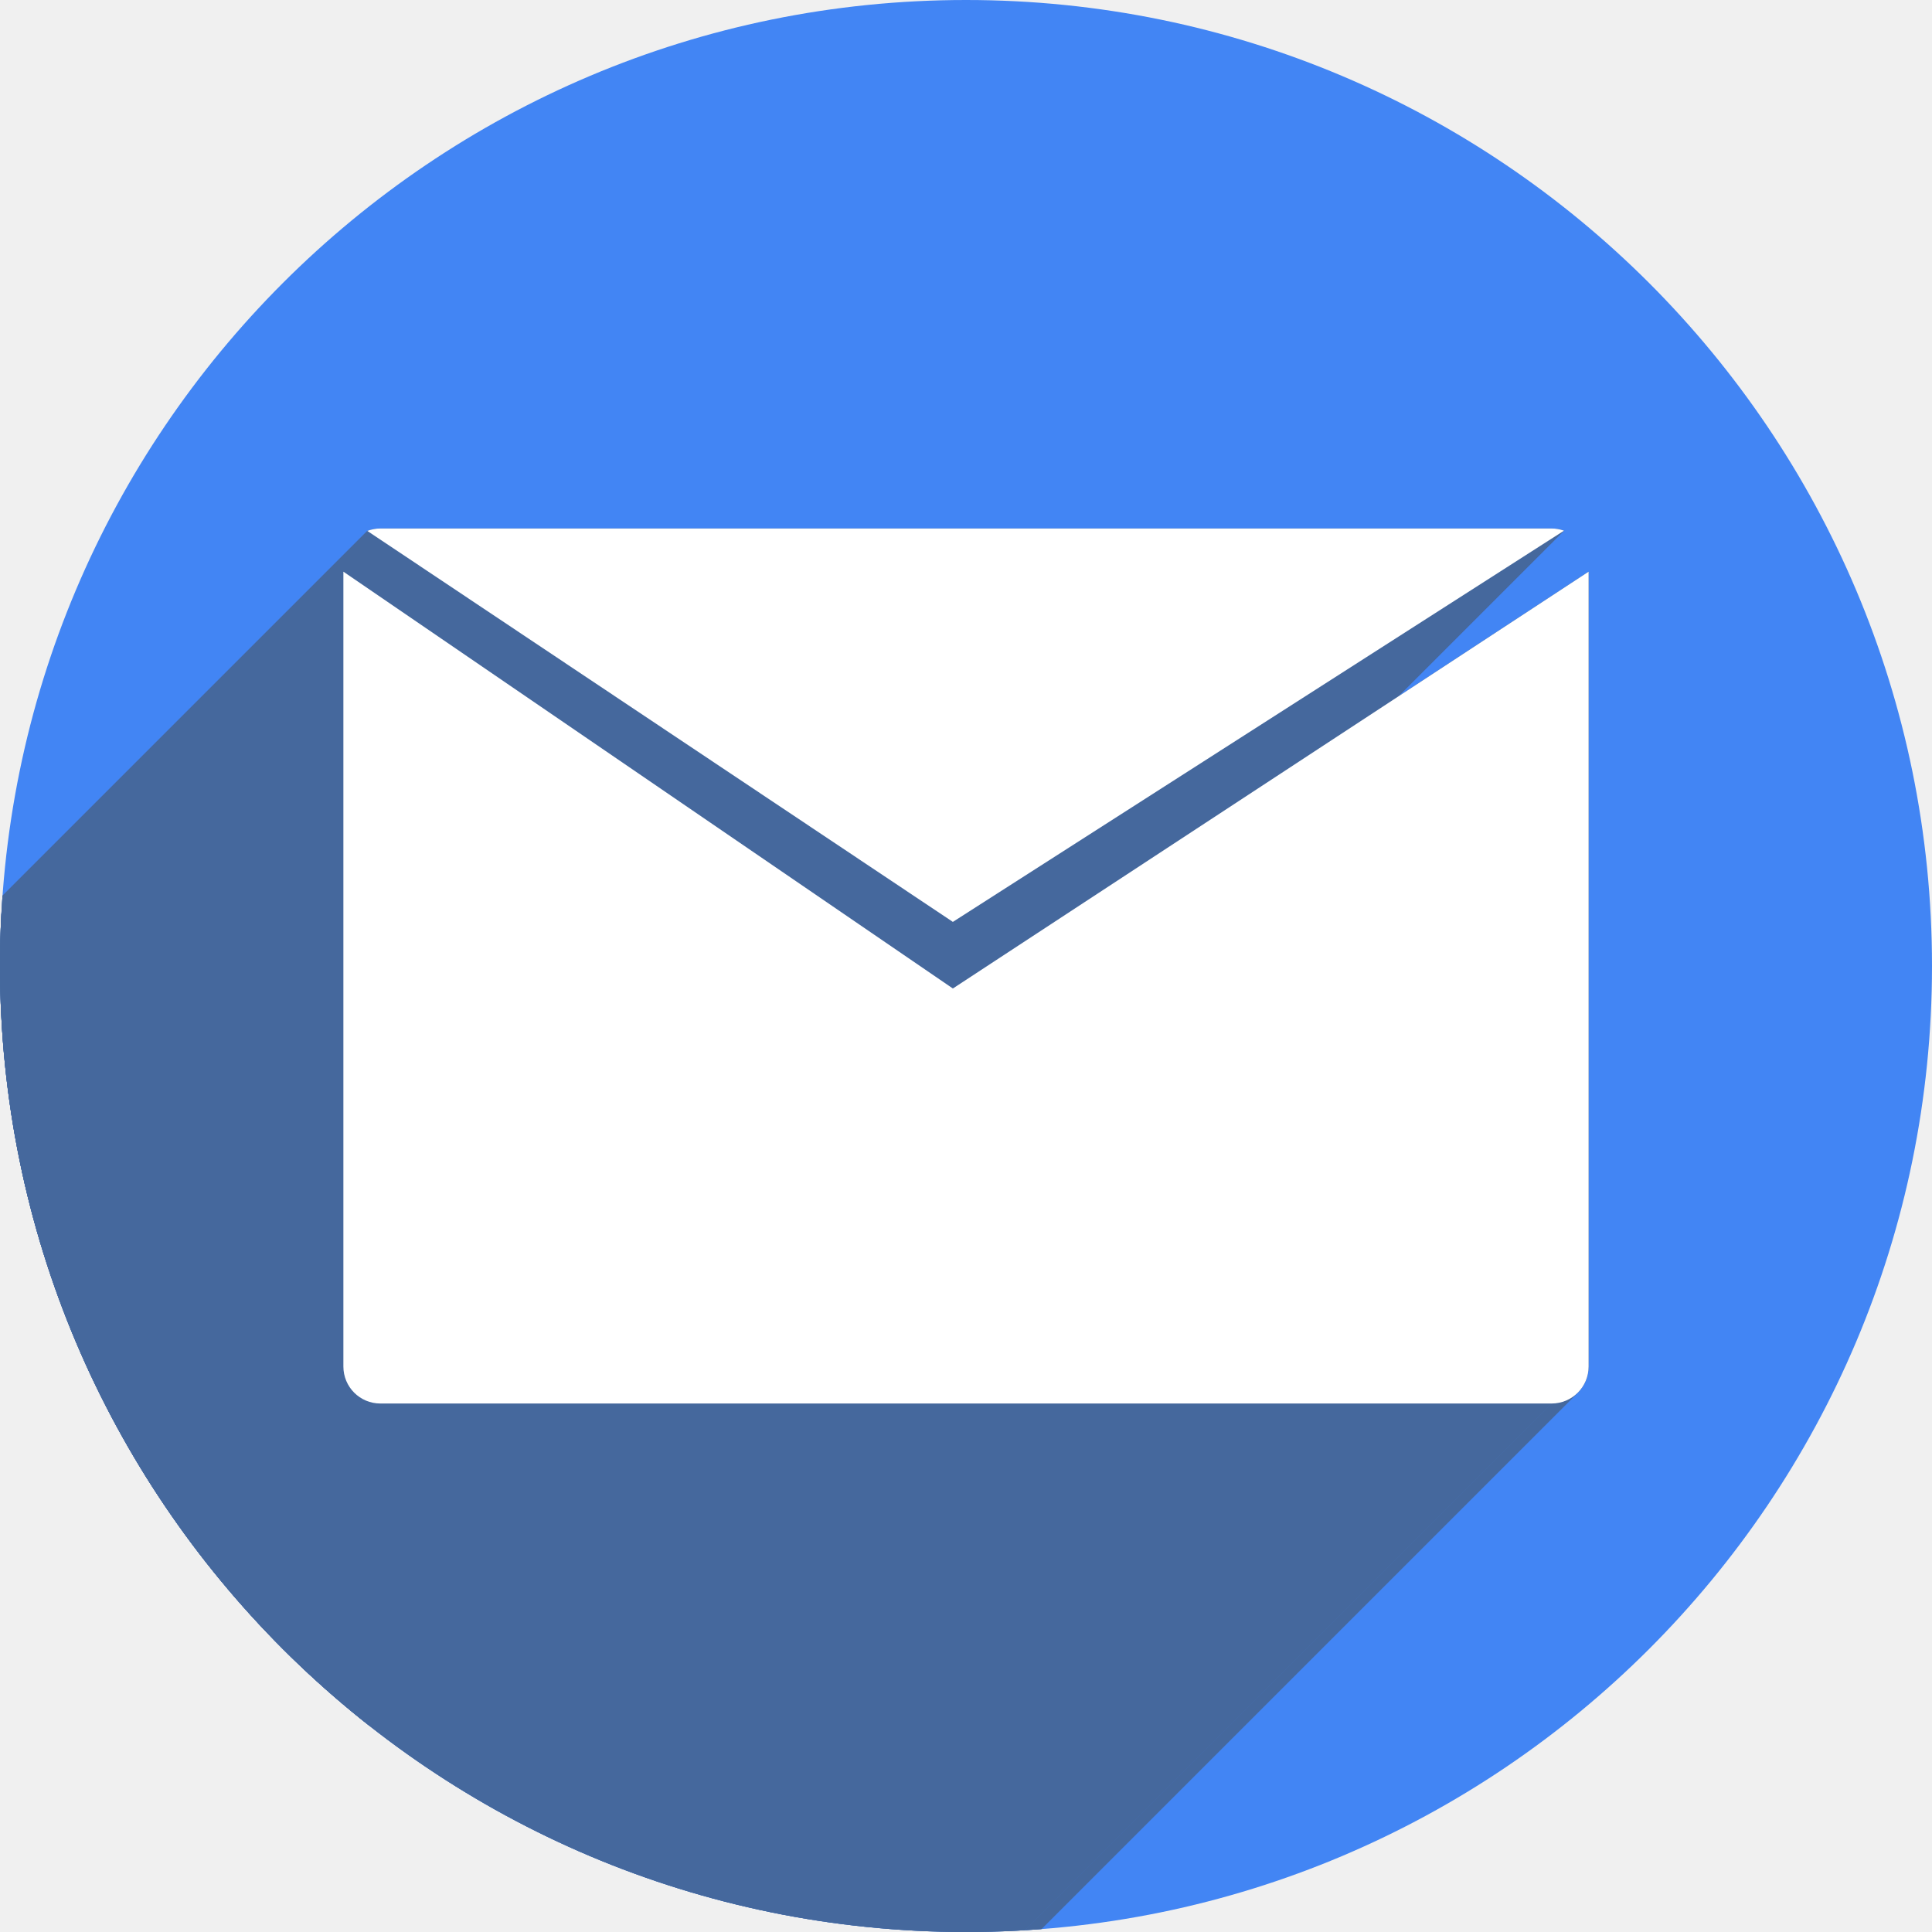
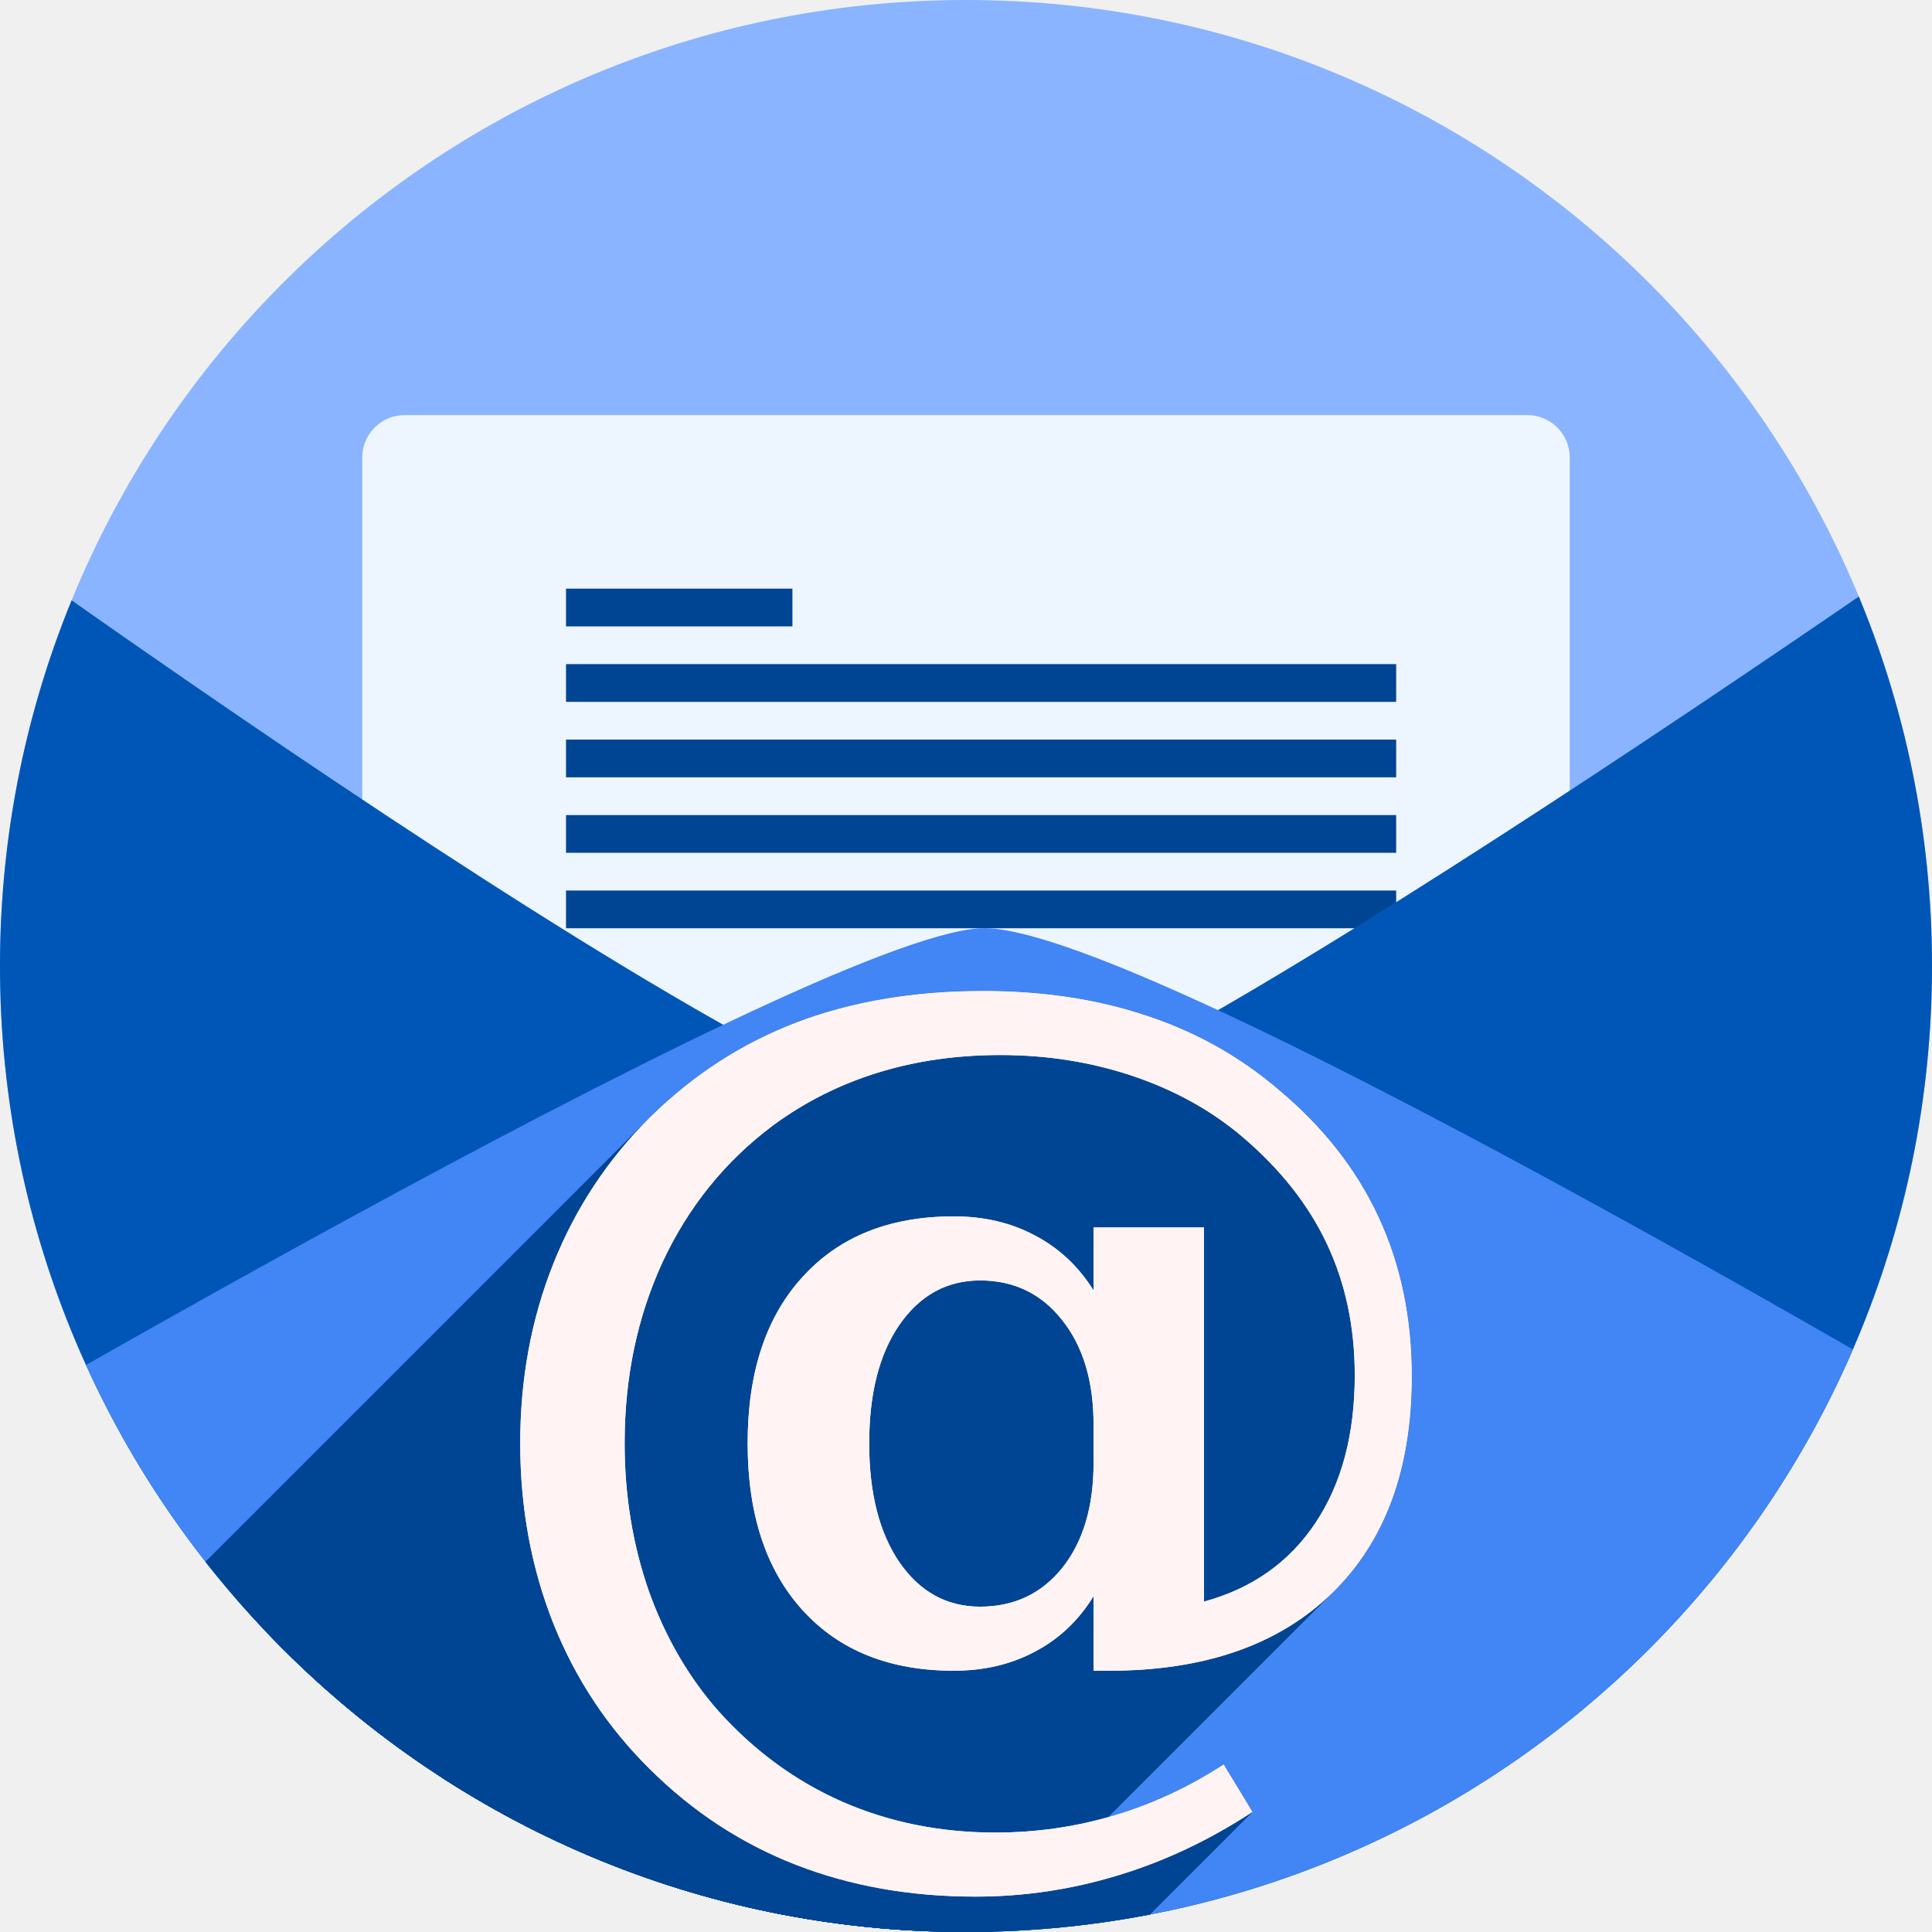
<svg xmlns="http://www.w3.org/2000/svg" width="256" height="256" viewBox="0 0 256 256" id="svg2" version="1.1">
  <defs id="defs4">
    <clipPath id="clipPath5002" clipPathUnits="userSpaceOnUse">
      <g id="g5004">
        <path style="fill:#0f9d58;fill-opacity:1;stroke:none;stroke-width:4.858;stroke-linejoin:round;stroke-miterlimit:4;stroke-dasharray:none;stroke-opacity:1" d="M 88.118,249.435 C 46.103,235.291 14.771,201.687 4.134,159.361 1.338,148.236 0.923,144.163 0.926,127.889 0.928,117.472 1.134,112.014 1.658,108.541 4.465,89.913 12.177,70.638 23.043,55.086 c 3.959,-5.666 8.345,-10.931 9.102,-10.926 0.328,0.002 10.489,18.31 22.579,40.683 12.09,22.373 22.375,41.335 22.854,42.136 0.479,0.802 0.925,2.441 0.99,3.643 0.343,6.316 2.524,14.21 5.642,20.423 2.954,5.887 5.065,8.733 10.435,14.067 6.714,6.67 12.889,10.286 21.732,12.729 3.166,0.874 5.105,1.05 11.575,1.05 8.826,0 12.602,-0.762 19.264,-3.887 2.046,-0.96 3.937,-1.665 4.202,-1.568 0.265,0.097 -11.056,17.665 -25.157,39.038 l -25.639,38.861 -3.094,0.112 c -2.555,0.093 -4.195,-0.258 -9.409,-2.014 z" id="path5006" transform="translate(0,796.3622)" />
        <path style="fill:#f4b400;fill-opacity:1;stroke:none;stroke-width:4.858;stroke-linejoin:round;stroke-miterlimit:4;stroke-dasharray:none;stroke-opacity:1" d="m 112.36,1051.517 c -10.001,-1.45 -12.156,-1.82 -12.532,-2.156 -0.249,-0.222 1.738,-3.748 4.55,-8.072 7.166,-11.021 49.772,-74.648 50.259,-75.055 3.575,-2.992 8.635,-8.041 10.575,-10.554 3.362,-4.353 7.558,-12.914 9.065,-18.494 6.193,-22.925 -2.593,-47.152 -21.7,-59.837 l -2.961,-1.966 17.025,0.296 c 9.364,0.163 31.17,0.434 48.459,0.603 l 31.435,0.307 1.546,4.189 c 2.246,6.086 4.678,15.095 5.935,21.982 1.525,8.36 1.925,28.859 0.739,37.828 -3.08,23.278 -12.813,45.72 -27.802,64.106 -20.476,25.117 -51.46,42.197 -84.146,46.389 -5.312,0.681 -26.646,0.986 -30.446,0.436 z" id="path5008" />
        <path style="fill:#db4437;fill-opacity:1;stroke:none;stroke-width:10;stroke-linejoin:round;stroke-miterlimit:4;stroke-dasharray:none;stroke-opacity:1" d="M 67.99,108.873 C 41.284,59.576 33.29,45.149 32.234,44.345 31.651,43.901 32.811,42.55 38.696,36.815 53.436,22.45 68.809,13.041 87.839,6.736 101.687,2.148 112.582,0.437 127.951,0.437 c 21.31,0 37.805,3.81 56.835,13.126 25.294,12.383 46.194,33.579 58.52,59.346 1.611,3.369 2.93,6.372 2.93,6.675 0,0.56 -10.549,0.495 -71.165,-0.437 l -24.288,-0.374 -3.931,-1.764 c -6.757,-3.033 -10.646,-3.84 -18.658,-3.868 -5.03,-0.018 -7.979,0.208 -10.316,0.788 -14.508,3.604 -26.283,12.948 -33.292,26.419 -3.585,6.891 -5.247,13.082 -6.332,23.583 l -0.337,3.267 -9.927,-18.326 z" id="path5010" transform="translate(0,796.3622)" />
      </g>
    </clipPath>
    <clipPath clipPathUnits="userSpaceOnUse" id="clipPath4271">
      <circle style="fill:#292929;fill-opacity:0.26;stroke:none;stroke-width:10;stroke-linejoin:round;stroke-miterlimit:4;stroke-dasharray:none;stroke-opacity:0.259" id="circle4273" cx="128" cy="128" r="128" />
    </clipPath>
    <clipPath id="clipPath4363" clipPathUnits="userSpaceOnUse">
      <circle style="fill:#4285f4;fill-opacity:1;stroke:none;stroke-width:10;stroke-linejoin:round;stroke-miterlimit:4;stroke-dasharray:none;stroke-opacity:0.259" id="circle4365" cx="128" cy="924.362" r="128" />
    </clipPath>
    <clipPath clipPathUnits="userSpaceOnUse" id="clipPath4452">
      <circle style="fill:#4285f4;fill-opacity:1;stroke:none;stroke-width:10;stroke-linejoin:round;stroke-miterlimit:4;stroke-dasharray:none;stroke-opacity:0.259" id="circle4454" cx="128" cy="924.362" r="128" />
    </clipPath>
+     <clipPath clipPathUnits="userSpaceOnUse" id="clipPath4546">
+       <circle style="fill:#4285f4;fill-opacity:1;stroke:none;stroke-width:10;stroke-linejoin:round;stroke-miterlimit:4;stroke-dasharray:none;stroke-opacity:0.259" id="circle4548" cx="128" cy="924.362" r="128" />
+     </clipPath>
+     <clipPath clipPathUnits="userSpaceOnUse" id="clipPath4552">
+       <circle style="fill:#4285f4;fill-opacity:1;stroke:none;stroke-width:10;stroke-linejoin:round;stroke-miterlimit:4;stroke-dasharray:none;stroke-opacity:0.259" id="circle4554" cx="128" cy="924.362" r="128" />
+     </clipPath>
+     <clipPath id="clipPath4803" clipPathUnits="userSpaceOnUse">
+       <circle style="fill:#8ab4ff;fill-opacity:1;stroke:none;stroke-width:10;stroke-linejoin:round;stroke-miterlimit:4;stroke-dasharray:none;stroke-opacity:0.259" id="circle4805" cx="128" cy="924.362" r="128" />
+     </clipPath>
+     <clipPath clipPathUnits="userSpaceOnUse" id="clipPath4147">
+       <circle style="fill:#8ab4ff;fill-opacity:1;stroke:none;stroke-width:7.016;stroke-linejoin:round;stroke-miterlimit:4;stroke-dasharray:none;stroke-opacity:0.259" id="circle4149" cx="128" cy="879.944" r="89.8" />
+     </clipPath>
  </defs>
  <g id="layer1" transform="translate(0,-796.3622)">
    <path style="fill:none;fill-rule:evenodd;stroke:none;stroke-width:1px;stroke-linecap:butt;stroke-linejoin:miter;stroke-opacity:1" d="M 154.474,968.81 101.04,1048.476 0.486,1048.962 0,842.024 l 33.032,-2.429 45.176,83.552 21.374,35.461 26.717,13.116 z" id="path4913" />
-     <circle r="128" cy="924.362" cx="128" id="path4152" style="fill:#4285f4;fill-opacity:1;stroke:none;stroke-width:10;stroke-linejoin:round;stroke-miterlimit:4;stroke-dasharray:none;stroke-opacity:0.259" />
-     <g id="g4387" clip-path="url(#clipPath4452)" style="fill:#45689d;fill-opacity:1">
-       <g id="g4389" style="fill:#45689d;fill-opacity:1;stroke:none;stroke-width:4;stroke-linecap:round;stroke-linejoin:round;stroke-miterlimit:4;stroke-dasharray:none;stroke-opacity:0.259">
-         <path id="path4391" d="M50.407 866.389C49.794 866.389 49.211 866.506 48.67 866.71L-304.883 1220.263C-304.343 1220.059 -303.759 1219.943 -303.146 1219.943Z" style="fill:#45689d;fill-opacity:1" />
-         <path id="path4393" d="M48.67 866.71L126.26 918.518L-227.294 1272.071L-304.883 1220.263Z" style="fill:#45689d;fill-opacity:1" />
-         <path id="path4395" d="M126.26 918.518L207.241 866.678L-146.313 1220.232L-227.294 1272.071Z" style="fill:#45689d;fill-opacity:1" />
-         <path id="path4397" d="M207.241 866.678C206.725 866.495 206.172 866.389 205.591 866.389L-147.962 1219.943C-147.382 1219.943 -146.829 1220.048 -146.313 1220.232Z" style="fill:#45689d;fill-opacity:1" />
-         <path id="path4399" d="M205.591 866.389L50.407 866.389L-303.146 1219.943L-147.962 1219.943Z" style="fill:#45689d;fill-opacity:1" />
-         <path id="path4401" d="M45.5 872.11L45.5 977.426L-308.053 1330.98L-308.053 1225.663Z" style="fill:#45689d;fill-opacity:1" />
-         <path id="path4403" d="M45.5 977.426C45.5 980.146 47.688 982.335 50.407 982.335L-303.146 1335.889C-305.866 1335.889 -308.053 1333.699 -308.053 1330.98Z" style="fill:#45689d;fill-opacity:1" />
-         <path id="path4405" d="M50.407 982.335L205.591 982.335L-147.962 1335.889L-303.146 1335.889Z" style="fill:#45689d;fill-opacity:1" />
-         <path id="path4407" d="M205.591 982.335C206.958 982.335 208.191 981.782 209.079 980.886L-144.474 1334.44C-145.363 1335.335 -146.595 1335.889 -147.962 1335.889Z" style="fill:#45689d;fill-opacity:1" />
-         <path id="path4409" d="M209.079 980.886C209.958 980 210.5 978.779 210.5 977.426L-143.053 1330.98C-143.053 1332.332 -143.595 1333.554 -144.474 1334.44Z" style="fill:#45689d;fill-opacity:1" />
-         <path id="path4411" d="M210.5 977.426L210.5 872.11L-143.053 1225.663L-143.053 1330.98Z" style="fill:#45689d;fill-opacity:1" />
-         <path id="path4413" d="M210.5 872.11L126.26 927.343L-227.294 1280.896L-143.053 1225.663Z" style="fill:#45689d;fill-opacity:1" />
-         <path id="path4415" d="M126.26 927.343L45.5 872.11L-308.053 1225.663L-227.294 1280.896Z" style="fill:#45689d;fill-opacity:1" />
+     <circle r="128" cy="924.362" cx="128" id="path4152" style="fill:#8ab4ff;fill-opacity:1;stroke:none;stroke-width:10;stroke-linejoin:round;stroke-miterlimit:4;stroke-dasharray:none;stroke-opacity:0.259" />
+     <g id="g4590" transform="translate(0,2)">
+       <rect ry="5.625" y="849.362" x="48" height="90" width="160" id="rect4561" style="fill:#edf5ff;fill-opacity:1;stroke-width:1.061" />
+       <g id="g4581">
+         <rect style="fill:#004593;fill-opacity:1" id="rect4566" width="30" height="5" x="75" y="872.362" />
+         <rect style="fill:#004593;fill-opacity:1" id="rect4568" width="110" height="5" x="75" y="882.362" />
+         <rect y="892.362" x="75" height="5" width="110" id="rect4570" style="fill:#004593;fill-opacity:1" />
+         <rect style="fill:#004593;fill-opacity:1" id="rect4572" width="110" height="5" x="75" y="902.362" />
+         <rect y="912.362" x="75" height="5" width="110" id="rect4574" style="fill:#004593;fill-opacity:1" />
      </g>
-       <path id="path4282" d="m 50.407,866.389 c -0.613,0 -1.196,0.117 -1.737,0.321 l 77.589,51.808 80.981,-51.839 c -0.516,-0.183 -1.069,-0.289 -1.65,-0.289 l -155.184,0 z M 45.5,872.11 l 0,105.316 c 0,2.719 2.188,4.909 4.907,4.909 l 155.184,0 c 2.719,0 4.909,-2.19 4.909,-4.909 l 0,-105.316 -84.24,55.233 L 45.5,872.11 Z" style="fill:#45689d;fill-opacity:1;stroke:none;stroke-width:4;stroke-linecap:round;stroke-linejoin:round;stroke-miterlimit:4;stroke-dasharray:none;stroke-opacity:0.259" />
    </g>
-     <path style="fill:#ffffff;fill-opacity:1;stroke:none;stroke-width:4;stroke-linecap:round;stroke-linejoin:round;stroke-miterlimit:4;stroke-dasharray:none;stroke-opacity:0.259" d="m 50.407,866.389 c -0.613,0 -1.196,0.117 -1.737,0.321 l 77.589,51.808 80.981,-51.839 c -0.516,-0.183 -1.069,-0.289 -1.65,-0.289 l -155.184,0 z m -4.907,5.721 0,105.316 c 0,2.719 2.188,4.909 4.907,4.909 l 155.184,0 c 2.719,0 4.909,-2.19 4.909,-4.909 l 0,-105.316 -84.24,55.233 L 45.5,872.11 Z" id="path4367" />
+     <path style="fill:#0056b6;fill-opacity:1;stroke:none;stroke-width:1.074;stroke-opacity:1" d="m -22,853.362 c 0,0 127,93.333 150,92.121 22.002,-1.159 150,-92.121 150,-92.121 v 200 H -22 Z" id="rect4507" clip-path="url(#clipPath4546)" />
+     <path id="path4510" d="m -20,995.362 c 0,0 127,-75 150,-76 22.002,-0.957 150,76 150,76 V 1160.362 H -20 Z" style="fill:#4285f4;fill-opacity:1;stroke:none;stroke-width:0.976;stroke-opacity:1" clip-path="url(#clipPath4552)" />
+     <g id="g4827" style="font-style:normal;font-variant:normal;font-weight:bold;font-stretch:normal;font-size:96px;line-height:25px;font-family:serif;-inkscape-font-specification:'serif Bold';letter-spacing:0px;word-spacing:0px;fill:#004593;fill-opacity:1;stroke:none;stroke-width:1px;stroke-linecap:butt;stroke-linejoin:miter;stroke-opacity:1" aria-label="@" transform="matrix(1.42539,0,0,1.42539,-54.4499,-329.9017)" clip-path="url(#clipPath4147)">
+       <g id="g4024" style="fill:#004593;fill-opacity:1">
+         <g id="g4021" style="fill:#004593;fill-opacity:1">
+           <path id="path3901" d="m 139.859,926.143 v -3.562 L -1.562,1064.002 v 3.562 z" style="fill:#004593;fill-opacity:1" />
+           <path id="path3903" d="m 139.859,922.581 c 0,-4.031 -0.969,-7.266 -2.906,-9.703 L -4.468,1054.299 c 1.938,2.438 2.906,5.672 2.906,9.703 z" style="fill:#004593;fill-opacity:1" />
+           <path id="path3905" d="m 136.953,912.878 c -1.938,-2.469 -4.484,-3.703 -7.641,-3.703 L -12.109,1050.596 c 3.156,0 5.703,1.234 7.641,3.703 z" style="fill:#004593;fill-opacity:1" />
+           <path id="path3907" d="m 129.312,909.175 c -2.431,0 -4.495,0.849 -6.193,2.547 L -18.302,1053.143 c 1.698,-1.698 3.762,-2.547 6.193,-2.547 z" style="fill:#004593;fill-opacity:1" />
+           <path id="path3909" d="m 123.12,911.721 c -0.463,0.463 -0.899,0.989 -1.307,1.578 L -19.609,1054.721 c 0.408,-0.589 0.844,-1.115 1.307,-1.578 z" style="fill:#004593;fill-opacity:1" />
+           <path id="path3911" d="M 121.812,913.3 C 119.938,916.018 119,919.69 119,924.315 L -22.421,1065.737 c 0,-4.625 0.938,-8.297 2.812,-11.016 z" style="fill:#004593;fill-opacity:1" />
+           <path id="path3913" d="m 119,924.315 c 0,4.625 0.938,8.312 2.812,11.062 L -19.609,1076.799 c -1.875,-2.75 -2.812,-6.438 -2.812,-11.062 z" style="fill:#004593;fill-opacity:1" />
+           <path id="path3915" d="m 121.812,935.378 c 1.906,2.75 4.406,4.125 7.5,4.125 L -12.109,1080.924 c -3.094,0 -5.594,-1.375 -7.5,-4.125 z" style="fill:#004593;fill-opacity:1" />
+           <path id="path3917" d="m 129.312,939.503 c 2.748,0 5.034,-0.912 6.858,-2.736 L -5.25,1078.188 c -1.824,1.824 -4.11,2.736 -6.858,2.736 z" style="fill:#004593;fill-opacity:1" />
+           <path id="path3919" d="m 136.171,936.767 c 0.271,-0.271 0.532,-0.562 0.782,-0.873 L -4.468,1077.315 c -0.251,0.311 -0.511,0.602 -0.782,0.873 z" style="fill:#004593;fill-opacity:1" />
+           <path id="path3921" d="m 136.953,935.893 c 1.938,-2.438 2.906,-5.688 2.906,-9.75 L -1.562,1067.565 c 0,4.062 -0.969,7.312 -2.906,9.75 z" style="fill:#004593;fill-opacity:1" />
+           <path id="path3923" d="m 139.859,938.518 c -0.621,1.016 -1.331,1.924 -2.131,2.723 L -3.693,1082.663 c 0.799,-0.799 1.51,-1.707 2.131,-2.723 z" style="fill:#004593;fill-opacity:1" />
+           <path id="path3925" d="m 137.729,941.242 c -0.971,0.971 -2.073,1.782 -3.307,2.433 L -6.999,1085.096 c 1.234,-0.651 2.336,-1.462 3.307,-2.433 z" style="fill:#004593;fill-opacity:1" />
+           <path id="path3927" d="m 134.422,943.675 c -2.219,1.188 -4.734,1.781 -7.547,1.781 L -14.546,1086.877 c 2.812,0 5.328,-0.594 7.547,-1.781 z" style="fill:#004593;fill-opacity:1" />
+           <path id="path3929" d="m 126.875,945.456 c -5.969,0 -10.656,-1.875 -14.062,-5.625 L -28.609,1081.252 c 3.406,3.75 8.094,5.625 14.062,5.625 z" style="fill:#004593;fill-opacity:1" />
+           <path id="path3931" d="m 112.812,939.831 c -3.406,-3.75 -5.109,-8.922 -5.109,-15.516 L -33.718,1065.737 c 0,6.594 1.703,11.766 5.109,15.516 z" style="fill:#004593;fill-opacity:1" />
+           <path id="path3933" d="m 107.703,924.315 c 0,-6.594 1.703,-11.75 5.109,-15.469 L -28.609,1050.268 c -3.406,3.719 -5.109,8.875 -5.109,15.469 z" style="fill:#004593;fill-opacity:1" />
+           <path id="path3935" d="m 112.812,908.847 c 0.185,-0.204 0.375,-0.403 0.568,-0.596 L -28.041,1049.672 c -0.193,0.193 -0.382,0.392 -0.568,0.596 z" style="fill:#004593;fill-opacity:1" />
+           <path id="path3937" d="m 113.38,908.251 c 3.353,-3.353 7.851,-5.029 13.495,-5.029 L -14.546,1044.643 c -5.644,0 -10.142,1.676 -13.495,5.029 z" style="fill:#004593;fill-opacity:1" />
+           <path id="path3939" d="m 126.875,903.222 c 2.812,0 5.328,0.594 7.547,1.781 L -6.999,1046.424 c -2.219,-1.188 -4.734,-1.781 -7.547,-1.781 z" style="fill:#004593;fill-opacity:1" />
+           <path id="path3941" d="m 134.422,905.003 c 2.25,1.188 4.062,2.891 5.438,5.109 L -1.562,1051.534 c -1.375,-2.219 -3.188,-3.922 -5.438,-5.109 z" style="fill:#004593;fill-opacity:1" />
+           <path id="path3943" d="m 139.859,910.112 v -5.859 L -1.562,1045.674 v 5.859 z" style="fill:#004593;fill-opacity:1" />
+           <path id="path3945" d="M 139.859,904.253 H 150.125 L 8.704,1045.674 h -10.266 z" style="fill:#004593;fill-opacity:1" />
+           <path id="path3947" d="m 150.125,904.253 v 34.781 L 8.704,1080.455 v -34.781 z" style="fill:#004593;fill-opacity:1" />
+           <path id="path3949" d="m 150.125,939.034 c 3.25,-0.886 5.963,-2.417 8.138,-4.593 L 16.842,1075.862 c -2.176,2.176 -4.888,3.707 -8.138,4.593 z" style="fill:#004593;fill-opacity:1" />
+           <path id="path3951" d="m 158.263,934.441 c 0.816,-0.816 1.556,-1.722 2.221,-2.72 L 19.063,1073.143 c -0.665,0.997 -1.405,1.904 -2.221,2.72 z" style="fill:#004593;fill-opacity:1" />
+           <path id="path3953" d="m 160.484,931.722 c 2.438,-3.656 3.656,-8.234 3.656,-13.734 L 22.719,1059.409 c 0,5.5 -1.219,10.078 -3.656,13.734 z" style="fill:#004593;fill-opacity:1" />
+           <path id="path3955" d="m 164.141,917.987 c 0,-4.469 -0.859,-8.531 -2.578,-12.188 L 20.141,1047.221 c 1.719,3.656 2.578,7.719 2.578,12.188 z" style="fill:#004593;fill-opacity:1" />
+           <path id="path3957" d="m 161.562,905.8 c -1.719,-3.656 -4.344,-6.984 -7.875,-9.984 L 12.266,1037.237 c 3.531,3 6.156,6.328 7.875,9.984 z" style="fill:#004593;fill-opacity:1" />
+           <path id="path3959" d="m 153.688,895.815 c -6.583,-5.287 -14.812,-7.55 -22.5,-7.594 L -10.234,1029.643 c 7.688,0.044 15.917,2.307 22.5,7.594 z" style="fill:#004593;fill-opacity:1" />
+           <path id="path3961" d="m 131.188,888.222 c -4.062,0 -7.859,0.547 -11.391,1.641 L -21.624,1031.284 c 3.531,-1.094 7.328,-1.641 11.391,-1.641 z" style="fill:#004593;fill-opacity:1" />
+           <path id="path3963" d="m 119.797,889.862 c -3.531,1.094 -6.766,2.719 -9.703,4.875 L -31.328,1036.159 c 2.938,-2.156 6.172,-3.781 9.703,-4.875 z" style="fill:#004593;fill-opacity:1" />
+           <path id="path3965" d="m 110.094,894.737 c -1.299,0.97 -2.511,2.017 -3.635,3.141 L -34.963,1039.3 c 1.125,-1.125 2.337,-2.172 3.635,-3.141 z" style="fill:#004593;fill-opacity:1" />
+           <path id="path3967" d="m 106.458,897.879 c -2.718,2.718 -4.928,5.89 -6.63,9.515 L -41.593,1048.815 c 1.702,-3.625 3.912,-6.797 6.63,-9.515 z" style="fill:#004593;fill-opacity:1" />
+           <path id="path3969" d="m 99.828,907.393 c -2.375,5.125 -3.562,10.766 -3.562,16.922 L -45.156,1065.737 c 0,-6.156 1.188,-11.797 3.562,-16.922 z" style="fill:#004593;fill-opacity:1" />
+           <path id="path3971" d="m 96.266,924.315 c 0,4.844 0.75,9.422 2.25,13.734 L -42.906,1079.471 c -1.5,-4.312 -2.25,-8.891 -2.25,-13.734 z" style="fill:#004593;fill-opacity:1" />
+           <path id="path3973" d="m 98.516,938.05 c 1.531,4.281 3.688,8 6.469,11.156 L -36.437,1090.627 c -2.781,-3.156 -4.938,-6.875 -6.469,-11.156 z" style="fill:#004593;fill-opacity:1" />
+           <path id="path3975" d="m 104.984,949.206 c 3.344,3.719 7.188,6.531 11.531,8.438 L -24.906,1099.065 c -4.344,-1.906 -8.188,-4.719 -11.531,-8.438 z" style="fill:#004593;fill-opacity:1" />
+           <path id="path3977" d="m 116.516,957.643 c 4.375,1.906 9.109,2.859 14.203,2.859 L -10.703,1101.924 c -5.094,0 -9.828,-0.953 -14.203,-2.859 z" style="fill:#004593;fill-opacity:1" />
+           <path id="path3979" d="m 130.719,960.503 c 3.812,0 7.5,-0.531 11.062,-1.594 L 0.36,1100.33 c -3.562,1.062 -7.25,1.594 -11.062,1.594 z" style="fill:#004593;fill-opacity:1" />
+           <path id="path3981" d="m 141.781,958.909 c 3.562,-1.062 6.953,-2.641 10.172,-4.734 L 10.532,1095.596 c -3.219,2.094 -6.609,3.672 -10.172,4.734 z" style="fill:#004593;fill-opacity:1" />
+           <path id="path3983" d="m 151.953,954.175 2.672,4.406 -141.421,141.421 -2.672,-4.406 z" style="fill:#004593;fill-opacity:1" />
+           <path id="path3985" d="m 154.625,958.581 c -4,2.625 -8.172,4.594 -12.516,5.906 L 0.688,1105.909 c 4.344,-1.312 8.516,-3.281 12.516,-5.906 z" style="fill:#004593;fill-opacity:1" />
+           <path id="path3987" d="m 142.109,964.487 c -4.312,1.312 -8.719,1.969 -13.219,1.969 L -12.531,1107.877 c 4.5,0 8.906,-0.656 13.219,-1.969 z" style="fill:#004593;fill-opacity:1" />
+           <path id="path3989" d="m 128.891,966.456 c -6.062,0 -11.625,-0.984 -16.687,-2.953 L -29.218,1104.924 c 5.062,1.969 10.625,2.953 16.687,2.953 z" style="fill:#004593;fill-opacity:1" />
+           <path id="path3991" d="m 112.203,963.503 c -5.062,-1.969 -9.578,-4.922 -13.547,-8.859 L -42.765,1096.065 c 3.969,3.938 8.484,6.891 13.547,8.859 z" style="fill:#004593;fill-opacity:1" />
+           <path id="path3993" d="M 98.656,954.643 C 90.424,946.225 86.633,934.98 86.563,924.315 L -54.859,1065.737 c 0.07,10.665 3.862,21.91 12.094,30.328 z" style="fill:#004593;fill-opacity:1" />
+           <path id="path3995" d="m 86.563,924.315 c 0,-6 1.031,-11.578 3.094,-16.734 L -51.765,1049.002 c -2.062,5.156 -3.094,10.734 -3.094,16.734 z" style="fill:#004593;fill-opacity:1" />
+           <path id="path3997" d="m 89.656,907.581 c 2.042,-5.105 5.003,-9.597 8.882,-13.476 L -42.883,1035.526 c -3.88,3.88 -6.84,8.372 -8.882,13.476 z" style="fill:#004593;fill-opacity:1" />
+           <path id="path3999" d="m 98.538,894.105 c 0.039,-0.039 0.078,-0.078 0.118,-0.117 L -42.765,1035.409 c -0.039,0.039 -0.079,0.078 -0.118,0.117 z" style="fill:#004593;fill-opacity:1" />
+           <path id="path4001" d="m 98.656,893.987 c 4,-3.938 8.547,-6.875 13.641,-8.812 L -29.124,1026.596 c -5.094,1.938 -9.641,4.875 -13.641,8.812 z" style="fill:#004593;fill-opacity:1" />
+           <path id="path4003" d="m 112.297,885.175 c 5.125,-1.938 10.891,-2.906 17.297,-2.906 L -11.828,1023.69 c -6.406,0 -12.172,0.969 -17.297,2.906 z" style="fill:#004593;fill-opacity:1" />
+           <path id="path4005" d="m 129.594,882.268 c 5.562,0 10.625,0.766 15.188,2.297 L 3.36,1025.987 c -4.562,-1.531 -9.625,-2.297 -15.187,-2.297 z" style="fill:#004593;fill-opacity:1" />
+           <path id="path4007" d="m 144.781,884.565 c 4.562,1.5 8.641,3.781 12.234,6.844 L 15.594,1032.83 c -3.594,-3.062 -7.672,-5.344 -12.234,-6.844 z" style="fill:#004593;fill-opacity:1" />
+           <path id="path4009" d="m 157.016,891.409 c 4.156,3.469 7.266,7.422 9.328,11.859 L 24.922,1044.69 c -2.062,-4.438 -5.172,-8.391 -9.328,-11.859 z" style="fill:#004593;fill-opacity:1" />
+           <path id="path4011" d="m 166.344,903.268 c 2.062,4.438 3.094,9.375 3.094,14.812 L 28.016,1059.502 c 0,-5.438 -1.031,-10.375 -3.094,-14.812 z" style="fill:#004593;fill-opacity:1" />
+           <path id="path4013" d="m 169.438,918.081 c 0,8.502 -2.399,15.151 -7.196,19.949 L 20.82,1079.451 c 4.797,-4.797 7.196,-11.447 7.196,-19.949 z" style="fill:#004593;fill-opacity:1" />
+           <path id="path4015" d="m 162.241,938.03 c -0.07,0.07 -0.14,0.139 -0.21,0.207 L 20.61,1079.659 c 0.071,-0.069 0.141,-0.138 0.21,-0.207 z" style="fill:#004593;fill-opacity:1" />
+           <path id="path4017" d="m 162.031,938.237 c -4.938,4.812 -11.844,7.219 -20.719,7.219 L -0.109,1086.877 c 8.875,0 15.781,-2.406 20.719,-7.219 z" style="fill:#004593;fill-opacity:1" />
+           <path id="path4019" d="m 141.312,945.456 h -1.453 L -1.562,1086.877 h 1.453 z" style="fill:#004593;fill-opacity:1" />
+         </g>
+         <path d="m 139.859,926.143 v -3.562 c 0,-4.031 -0.969,-7.266 -2.906,-9.703 -1.938,-2.469 -4.484,-3.703 -7.641,-3.703 -3.094,0 -5.594,1.375 -7.5,4.125 -1.875,2.719 -2.812,6.391 -2.812,11.016 0,4.625 0.938,8.312 2.812,11.062 1.906,2.75 4.406,4.125 7.5,4.125 3.156,0 5.703,-1.203 7.641,-3.609 1.938,-2.438 2.906,-5.688 2.906,-9.75 z m 0,12.375 c -1.375,2.25 -3.188,3.969 -5.438,5.156 -2.219,1.188 -4.734,1.781 -7.547,1.781 -5.969,0 -10.656,-1.875 -14.062,-5.625 -3.406,-3.75 -5.109,-8.922 -5.109,-15.516 0,-6.594 1.703,-11.75 5.109,-15.469 3.406,-3.75 8.094,-5.625 14.062,-5.625 2.812,0 5.328,0.594 7.547,1.781 2.25,1.188 4.062,2.891 5.438,5.109 v -5.859 H 150.125 v 34.781 c 4.469,-1.219 7.922,-3.656 10.359,-7.312 2.438,-3.656 3.656,-8.234 3.656,-13.734 0,-4.469 -0.859,-8.531 -2.578,-12.188 -1.719,-3.656 -4.344,-6.984 -7.875,-9.984 -6.583,-5.287 -14.812,-7.55 -22.5,-7.594 -4.062,0 -7.859,0.547 -11.391,1.641 -3.531,1.094 -6.766,2.719 -9.703,4.875 -4.438,3.312 -7.859,7.531 -10.266,12.656 -2.375,5.125 -3.562,10.766 -3.562,16.922 0,4.844 0.75,9.422 2.25,13.734 1.531,4.281 3.688,8 6.469,11.156 3.344,3.719 7.188,6.531 11.531,8.438 4.375,1.906 9.109,2.859 14.203,2.859 3.812,0 7.5,-0.531 11.062,-1.594 3.562,-1.062 6.953,-2.641 10.172,-4.734 l 2.672,4.406 c -4,2.625 -8.172,4.594 -12.516,5.906 -4.312,1.312 -8.719,1.969 -13.219,1.969 -6.062,0 -11.625,-0.984 -16.687,-2.953 -5.062,-1.969 -9.578,-4.922 -13.547,-8.859 -8.232,-8.419 -12.024,-19.663 -12.094,-30.328 0,-6 1.031,-11.578 3.094,-16.734 2.062,-5.156 5.062,-9.688 9,-13.594 4,-3.938 8.547,-6.875 13.641,-8.812 5.125,-1.938 10.891,-2.906 17.297,-2.906 5.562,0 10.625,0.766 15.188,2.297 4.562,1.5 8.641,3.781 12.234,6.844 4.156,3.469 7.266,7.422 9.328,11.859 2.062,4.438 3.094,9.375 3.094,14.812 0,8.625 -2.469,15.344 -7.406,20.156 -4.938,4.812 -11.844,7.219 -20.719,7.219 h -1.453 z" id="path4825" style="fill:#004593;fill-opacity:1" />
+       </g>
+       <path style="fill:#004593;fill-opacity:1" id="path4823" d="m 139.859,926.143 v -3.562 q 0,-6.047 -2.906,-9.703 -2.906,-3.703 -7.641,-3.703 -4.641,0 -7.5,4.125 Q 119,917.378 119,924.315 q 0,6.938 2.812,11.062 2.859,4.125 7.5,4.125 4.734,0 7.641,-3.609 2.906,-3.656 2.906,-9.75 z m 0,12.375 q -2.062,3.375 -5.438,5.156 -3.328,1.781 -7.547,1.781 -8.953,0 -14.062,-5.625 -5.109,-5.625 -5.109,-15.516 0,-9.891 5.109,-15.469 5.109,-5.625 14.062,-5.625 4.219,0 7.547,1.781 3.375,1.781 5.438,5.109 v -5.859 H 150.125 v 34.781 q 6.703,-1.828 10.359,-7.312 3.656,-5.484 3.656,-13.734 0,-6.703 -2.578,-12.188 -2.578,-5.484 -7.875,-9.984 -4.312,-3.656 -10.125,-5.625 -5.812,-1.969 -12.375,-1.969 -6.094,0 -11.391,1.641 -5.297,1.641 -9.703,4.875 -6.656,4.969 -10.266,12.656 -3.562,7.688 -3.562,16.922 0,7.266 2.25,13.734 2.297,6.422 6.469,11.156 5.016,5.578 11.531,8.438 6.562,2.859 14.203,2.859 5.719,0 11.062,-1.594 5.344,-1.594 10.172,-4.734 l 2.672,4.406 q -6,3.938 -12.516,5.906 -6.469,1.969 -13.219,1.969 -9.094,0 -16.687,-2.953 -7.594,-2.953 -13.547,-8.859 -5.906,-5.812 -9,-13.547 -3.094,-7.781 -3.094,-16.781 0,-9 3.094,-16.734 3.094,-7.734 9,-13.594 6,-5.906 13.641,-8.812 7.688,-2.906 17.297,-2.906 8.344,0 15.188,2.297 6.844,2.25 12.234,6.844 6.234,5.203 9.328,11.859 3.094,6.656 3.094,14.812 0,12.938 -7.406,20.156 -7.406,7.219 -20.719,7.219 h -1.453 z" />
+     </g>
+     <g transform="matrix(1.42539,0,0,1.42539,-54.4499,-329.9017)" aria-label="@" style="font-style:normal;font-variant:normal;font-weight:bold;font-stretch:normal;font-size:96px;line-height:25px;font-family:serif;-inkscape-font-specification:'serif Bold';letter-spacing:0px;word-spacing:0px;fill:#000000;fill-opacity:1;stroke:none;stroke-width:1px;stroke-linecap:butt;stroke-linejoin:miter;stroke-opacity:1" id="text4558">
+       <path d="m 139.859,926.143 v -3.562 q 0,-6.047 -2.906,-9.703 -2.906,-3.703 -7.641,-3.703 -4.641,0 -7.5,4.125 Q 119,917.378 119,924.315 q 0,6.938 2.812,11.062 2.859,4.125 7.5,4.125 4.734,0 7.641,-3.609 2.906,-3.656 2.906,-9.75 z m 0,12.375 q -2.062,3.375 -5.438,5.156 -3.328,1.781 -7.547,1.781 -8.953,0 -14.062,-5.625 -5.109,-5.625 -5.109,-15.516 0,-9.891 5.109,-15.469 5.109,-5.625 14.062,-5.625 4.219,0 7.547,1.781 3.375,1.781 5.438,5.109 v -5.859 H 150.125 v 34.781 q 6.703,-1.828 10.359,-7.312 3.656,-5.484 3.656,-13.734 0,-6.703 -2.578,-12.188 -2.578,-5.484 -7.875,-9.984 -4.312,-3.656 -10.125,-5.625 -5.812,-1.969 -12.375,-1.969 -6.094,0 -11.391,1.641 -5.297,1.641 -9.703,4.875 -6.656,4.969 -10.266,12.656 -3.562,7.688 -3.562,16.922 0,7.266 2.25,13.734 2.297,6.422 6.469,11.156 5.016,5.578 11.531,8.438 6.562,2.859 14.203,2.859 5.719,0 11.062,-1.594 5.344,-1.594 10.172,-4.734 l 2.672,4.406 q -6,3.938 -12.516,5.906 -6.469,1.969 -13.219,1.969 -9.094,0 -16.687,-2.953 -7.594,-2.953 -13.547,-8.859 -5.906,-5.812 -9,-13.547 -3.094,-7.781 -3.094,-16.781 0,-9 3.094,-16.734 3.094,-7.734 9,-13.594 6,-5.906 13.641,-8.812 7.688,-2.906 17.297,-2.906 8.344,0 15.188,2.297 6.844,2.25 12.234,6.844 6.234,5.203 9.328,11.859 3.094,6.656 3.094,14.812 0,12.938 -7.406,20.156 -7.406,7.219 -20.719,7.219 h -1.453 z" id="path4560" style="fill:#fff3f3;fill-opacity:1" />
+       <path style="fill:#fff3f3;fill-opacity:1" id="path4563" d="m 139.859,926.143 v -3.562 q 0,-6.047 -2.906,-9.703 -2.906,-3.703 -7.641,-3.703 -4.641,0 -7.5,4.125 Q 119,917.378 119,924.315 q 0,6.938 2.812,11.062 2.859,4.125 7.5,4.125 4.734,0 7.641,-3.609 2.906,-3.656 2.906,-9.75 z m 0,12.375 q -2.062,3.375 -5.438,5.156 -3.328,1.781 -7.547,1.781 -8.953,0 -14.062,-5.625 -5.109,-5.625 -5.109,-15.516 0,-9.891 5.109,-15.469 5.109,-5.625 14.062,-5.625 4.219,0 7.547,1.781 3.375,1.781 5.438,5.109 v -5.859 H 150.125 v 34.781 q 6.703,-1.828 10.359,-7.312 3.656,-5.484 3.656,-13.734 0,-6.703 -2.578,-12.188 -2.578,-5.484 -7.875,-9.984 -4.312,-3.656 -10.125,-5.625 -5.812,-1.969 -12.375,-1.969 -6.094,0 -11.391,1.641 -5.297,1.641 -9.703,4.875 -6.656,4.969 -10.266,12.656 -3.562,7.688 -3.562,16.922 0,7.266 2.25,13.734 2.297,6.422 6.469,11.156 5.016,5.578 11.531,8.438 6.562,2.859 14.203,2.859 5.719,0 11.062,-1.594 5.344,-1.594 10.172,-4.734 l 2.672,4.406 q -6,3.938 -12.516,5.906 -6.469,1.969 -13.219,1.969 -9.094,0 -16.687,-2.953 -7.594,-2.953 -13.547,-8.859 -5.906,-5.812 -9,-13.547 -3.094,-7.781 -3.094,-16.781 0,-9 3.094,-16.734 3.094,-7.734 9,-13.594 6,-5.906 13.641,-8.812 7.688,-2.906 17.297,-2.906 8.344,0 15.188,2.297 6.844,2.25 12.234,6.844 6.234,5.203 9.328,11.859 3.094,6.656 3.094,14.812 0,12.938 -7.406,20.156 -7.406,7.219 -20.719,7.219 h -1.453 z" />
+     </g>
  </g>
</svg>
